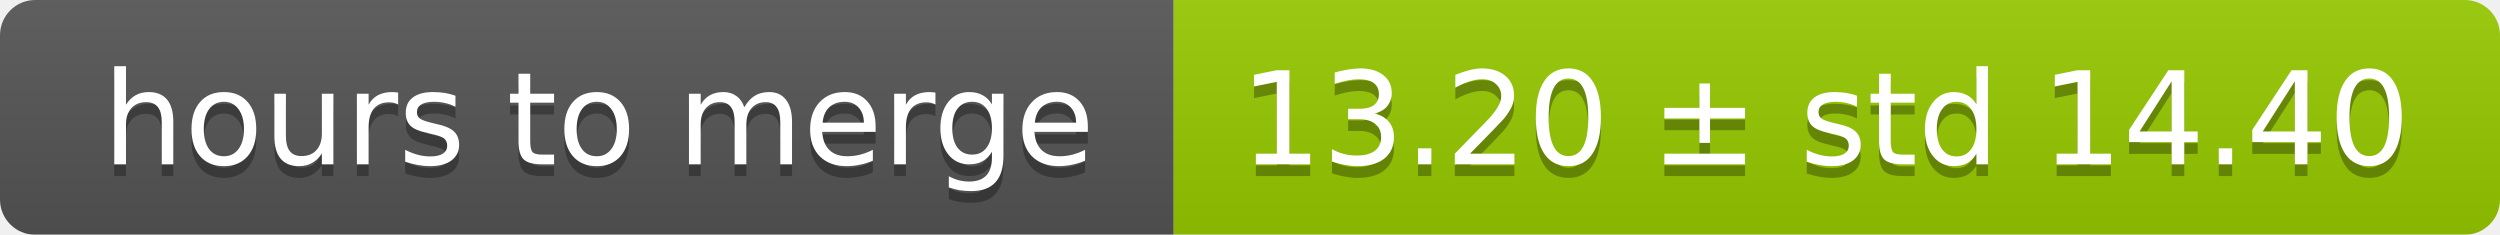
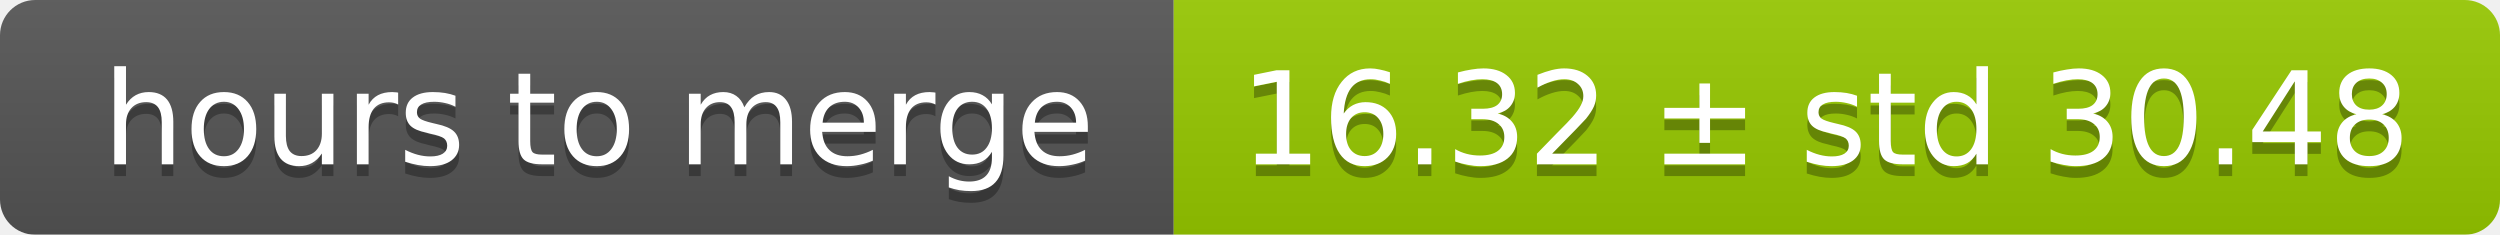
<svg xmlns="http://www.w3.org/2000/svg" width="213" height="20">
  <linearGradient id="smooth" x2="0" y2="100%">
    <stop offset="0" stop-color="#bbb" stop-opacity=".1" />
    <stop offset="1" stop-opacity=".1" />
  </linearGradient>
  <mask id="round">
    <rect width="213" height="20" rx="3" fill="#fff" />
  </mask>
  <g mask="url(#round)">
    <rect width="100" height="20" fill="#555" />
    <rect x="100" width="113" height="20" fill="#97ca00" />
    <rect width="213" height="20" fill="url(#smooth)" />
  </g>
  <g fill="#fff" text-anchor="middle" font-family="DejaVu Sans,Verdana,Geneva,sans-serif" font-size="11">
    <text x="51" y="15" fill="#010101" fill-opacity=".3">hours to merge</text>
    <text x="51" y="14">hours to merge</text>
-     <text x="155.5" y="15" fill="#010101" fill-opacity=".3">13.20 ± std 14.40</text>
-     <text x="155.5" y="14">13.20 ± std 14.40</text>
+     <text x="155.5" y="15" fill="#010101" fill-opacity=".3">16.32 ± std 30.48</text>
+     <text x="155.5" y="14">16.32 ± std 30.48</text>
  </g>
</svg>
